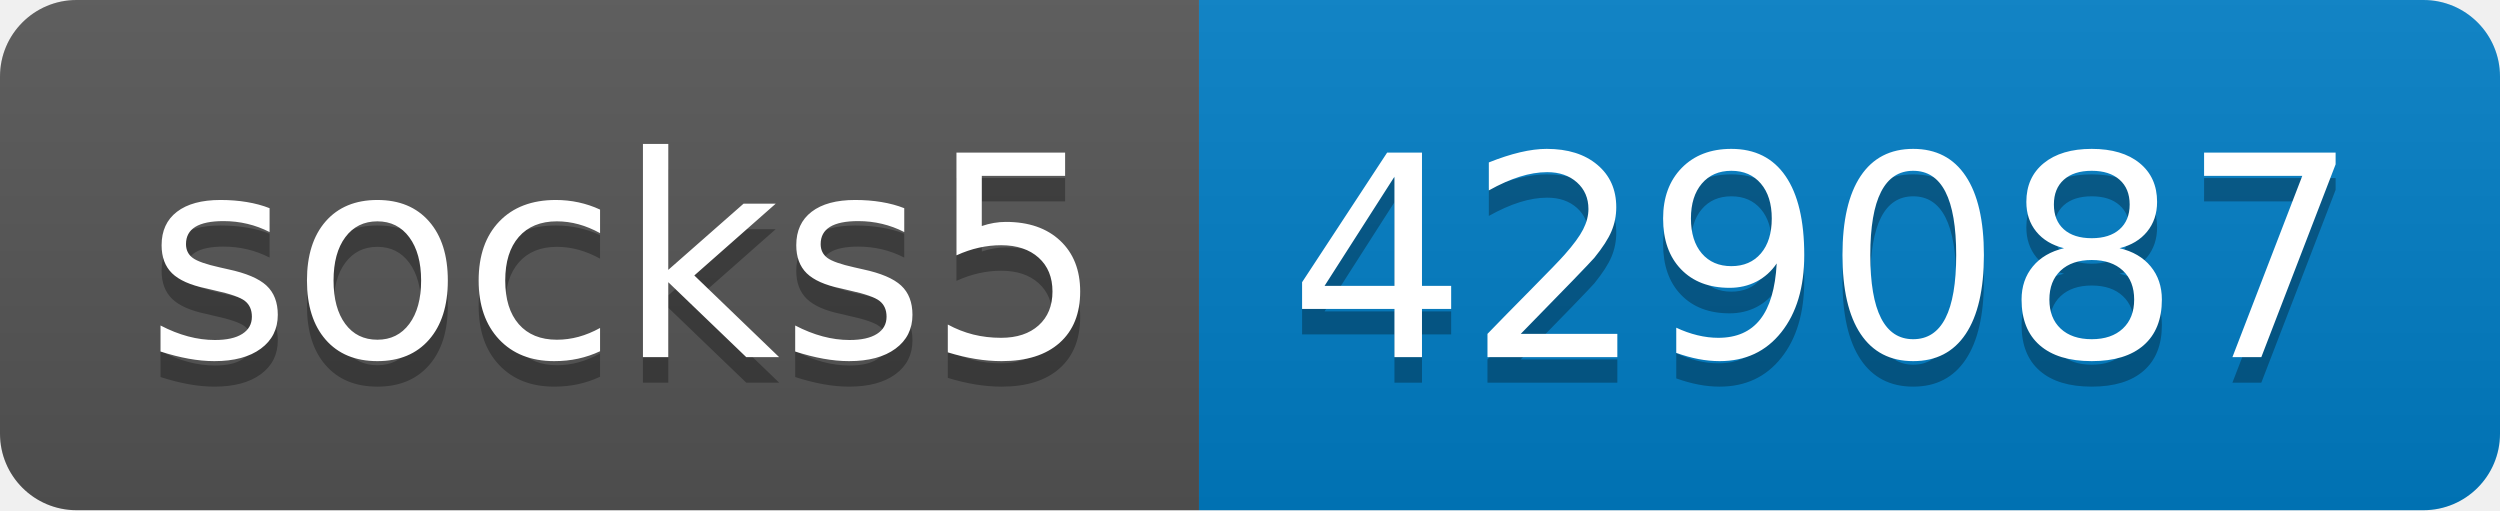
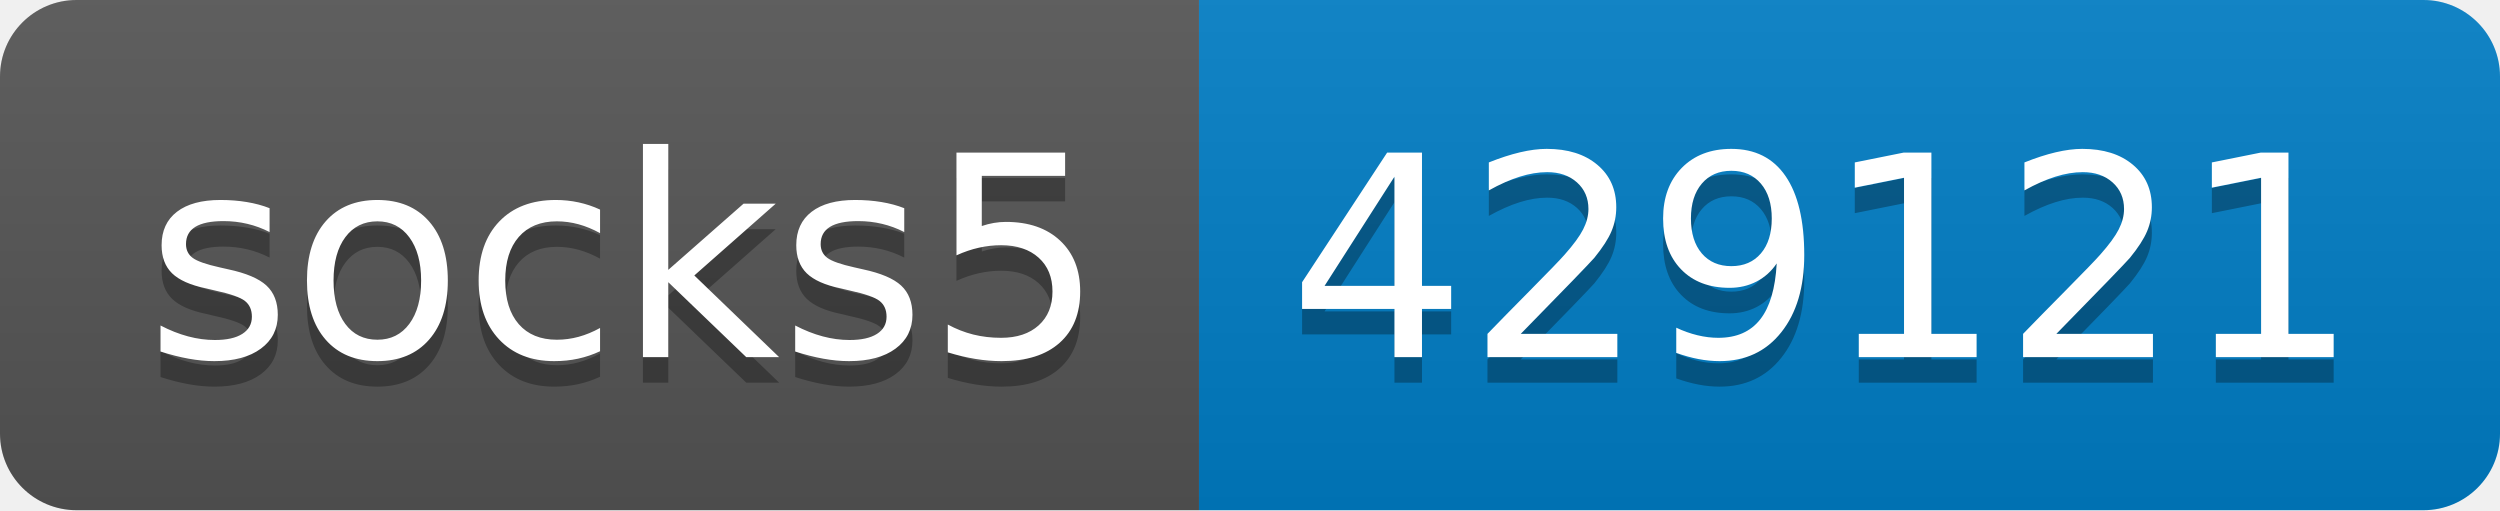
- <svg xmlns="http://www.w3.org/2000/svg" width="98" height="20" role="img" aria-label="socks5: 429087">
+ <svg xmlns="http://www.w3.org/2000/svg" width="98" height="20" role="img" aria-label="socks5: 429121">
  <linearGradient id="s" x2="0" y2="100%">
    <stop offset="0" stop-color="#bbb" stop-opacity=".1" />
    <stop offset="1" stop-opacity=".1" />
  </linearGradient>
  <clipPath id="r">
    <rect width="98" height="20" rx="3" fill="#fff" />
  </clipPath>
  <g clip-path="url(#r)">
    <rect width="47" height="20" fill="#555" />
    <rect x="47" width="51" height="20" fill="#007ec6" />
    <rect width="98" height="20" fill="url(#s)" />
  </g>
  <g fill="#fff" text-anchor="middle" font-family="Verdana,Geneva,DejaVu Sans,sans-serif" text-rendering="geometricPrecision" font-size="110">
    <text aria-hidden="true" x="245" y="150" fill="#010101" fill-opacity=".3" transform="scale(.1)" textLength="370">socks5</text>
    <text x="245" y="140" transform="scale(.1)" fill="#fff" textLength="370">socks5</text>
-     <text aria-hidden="true" x="715" y="150" fill="#010101" fill-opacity=".3" transform="scale(.1)" textLength="410">429087</text>
-     <text x="715" y="140" transform="scale(.1)" fill="#fff" textLength="410">429087</text>
+     <text aria-hidden="true" x="715" y="150" fill="#010101" fill-opacity=".3" transform="scale(.1)" textLength="410">429121</text>
+     <text x="715" y="140" transform="scale(.1)" fill="#fff" textLength="410">429121</text>
  </g>
</svg>
